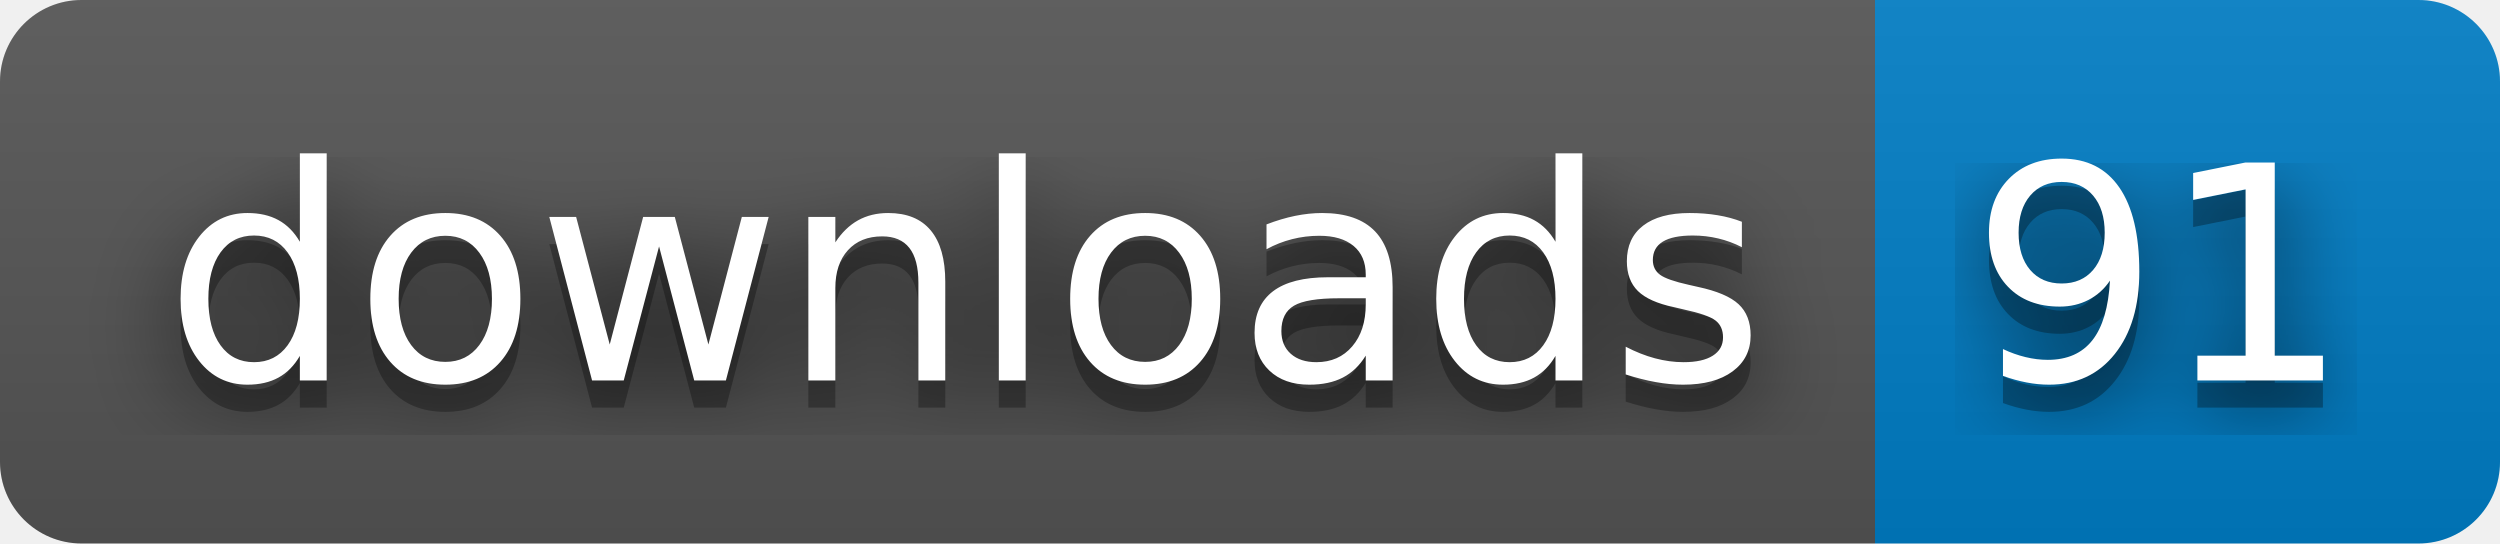
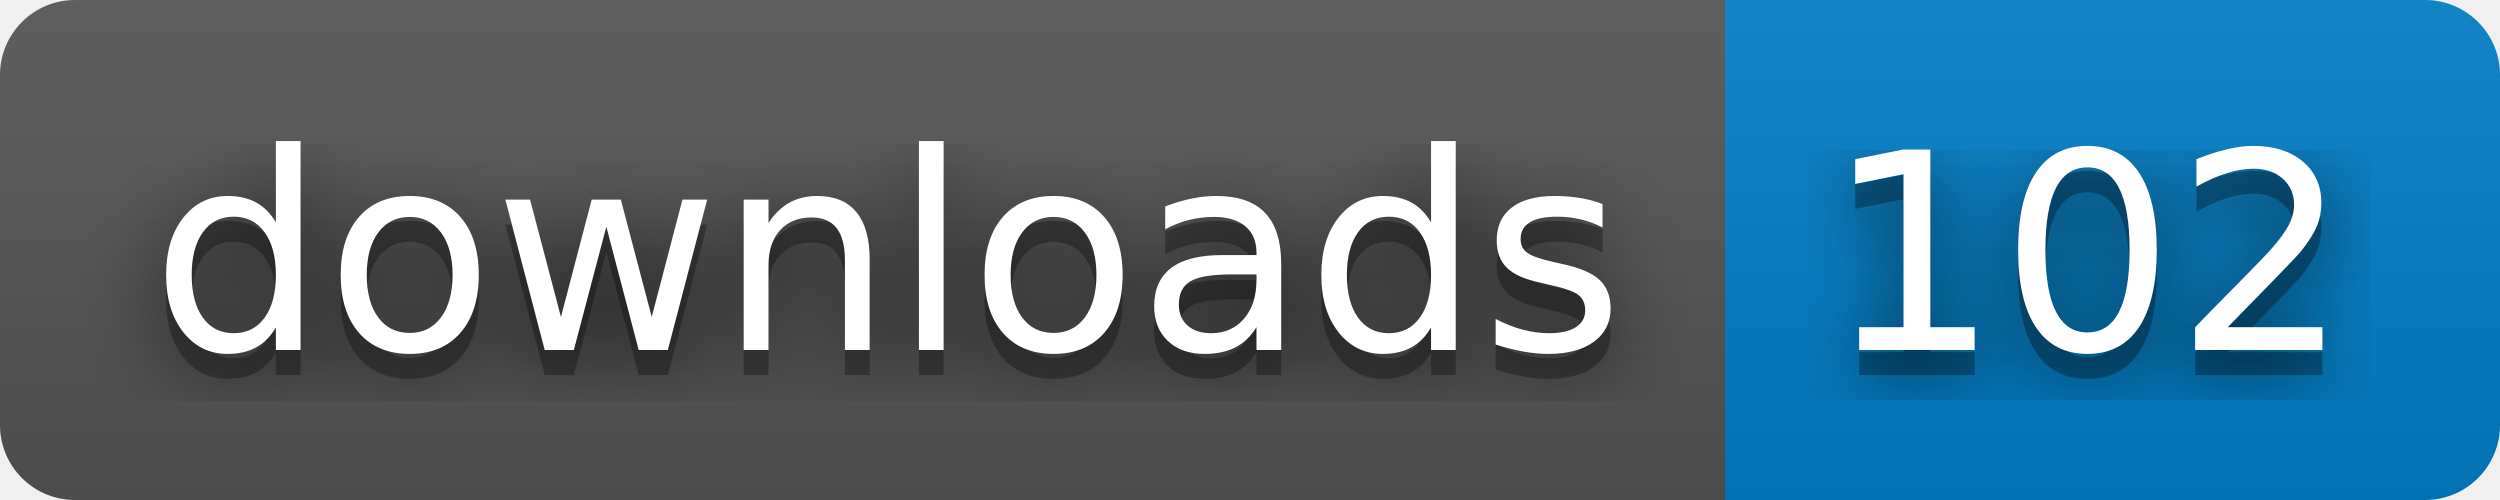
- <svg xmlns="http://www.w3.org/2000/svg" width="92" height="20" role="img" aria-label="downloads: 91">
+ <svg xmlns="http://www.w3.org/2000/svg" width="100" height="20" role="img" aria-label="downloads: 102">
  <filter id="blur">
    <feGaussianBlur stdDeviation="16" />
  </filter>
  <linearGradient id="s" x2="0" y2="100%">
    <stop offset="0" stop-color="#bbb" stop-opacity=".1" />
    <stop offset="1" stop-opacity=".1" />
  </linearGradient>
  <clipPath id="r">
-     <rect width="92" height="20" rx="3" />
+     <rect width="100" height="20" rx="3" />
  </clipPath>
  <g clip-path="url(#r)">
    <rect width="69" height="20" fill="#555" />
-     <rect x="69" width="23" height="20" fill="#007ec6" />
-     <rect width="92" height="20" fill="url(#s)" />
+     <rect x="69" width="31" height="20" fill="#007ec6" />
+     <rect width="100" height="20" fill="url(#s)" />
  </g>
  <g fill="#fff" text-anchor="middle" font-family="Verdana,Geneva,DejaVu Sans,sans-serif" text-rendering="geometricPrecision" font-size="110">
    <g transform="scale(.1)">
      <g aria-hidden="true" fill="#010101">
        <text x="355" y="150" fill-opacity=".8" filter="url(#blur)" textLength="590">downloads</text>
        <text x="355" y="150" fill-opacity=".3" textLength="590">downloads</text>
      </g>
      <text x="355" y="140" textLength="590">downloads</text>
    </g>
    <g transform="scale(.1)">
      <g aria-hidden="true" fill="#010101">
-         <text x="795" y="150" fill-opacity=".8" filter="url(#blur)" textLength="130">91</text>
-         <text x="795" y="150" fill-opacity=".3" textLength="130">91</text>
+         <text x="835" y="150" fill-opacity=".8" filter="url(#blur)" textLength="210">102</text>
+         <text x="835" y="150" fill-opacity=".3" textLength="210">102</text>
      </g>
-       <text x="795" y="140" textLength="130">91</text>
+       <text x="835" y="140" textLength="210">102</text>
    </g>
  </g>
</svg>
